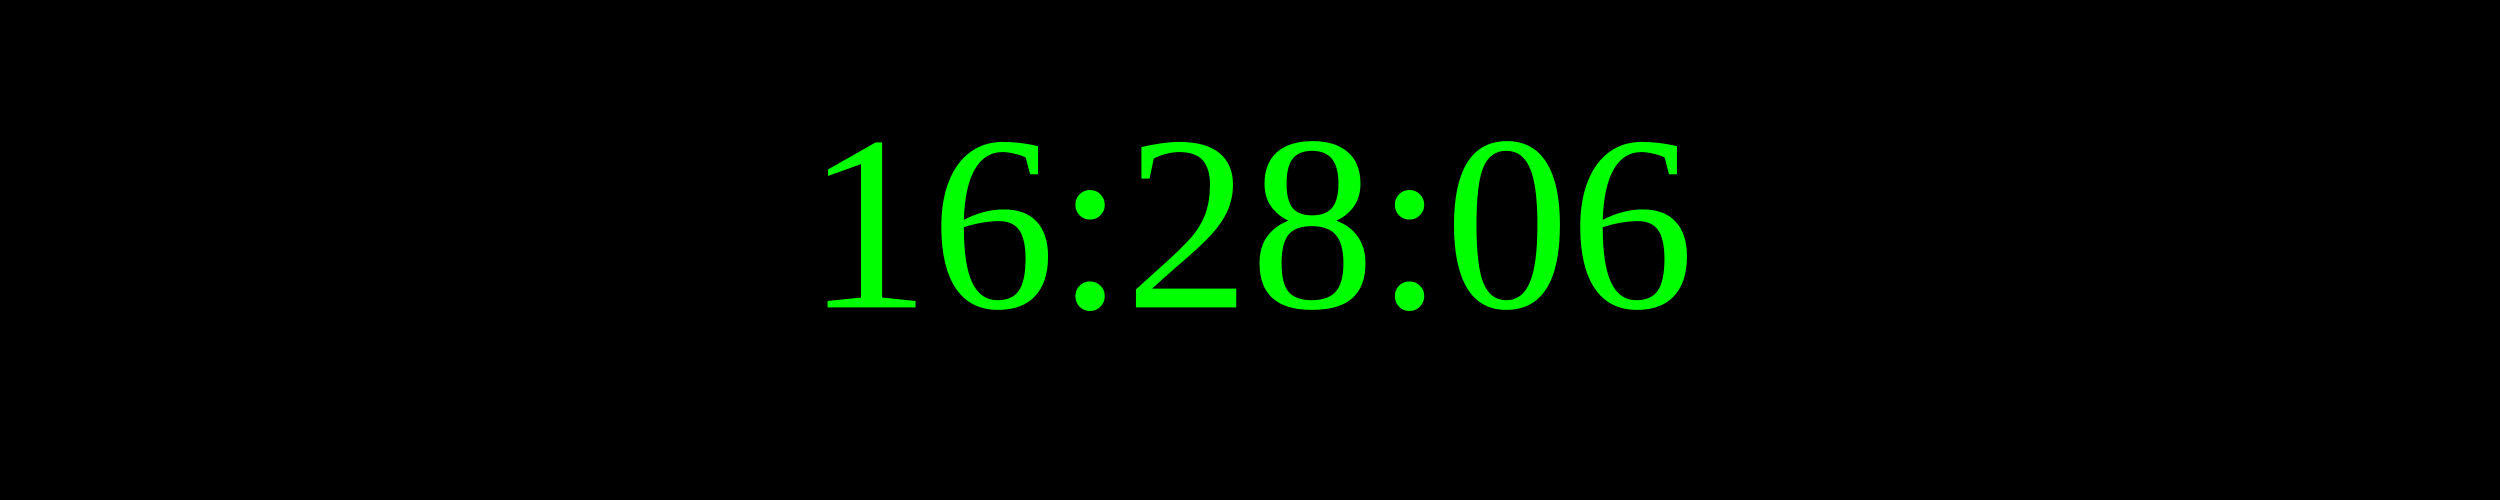
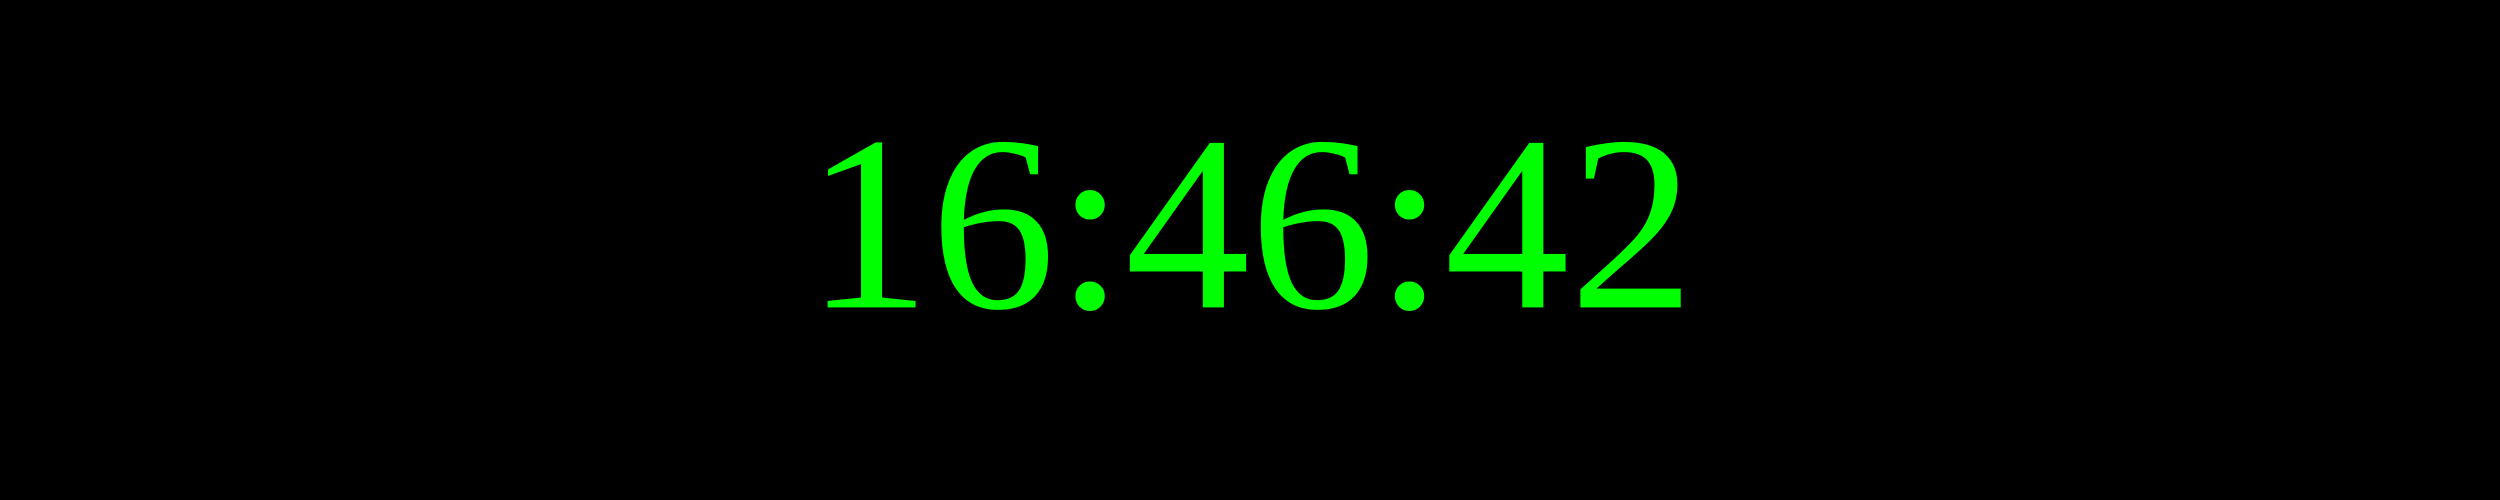
<svg xmlns="http://www.w3.org/2000/svg" width="250" height="50">
  <rect width="100%" height="100%" fill="black" />
  <text x="50%" y="50%" font-size="25" fill="lime" text-anchor="middle" dominant-baseline="middle">
- 16:28:06
+ 16:46:42
</text>
</svg>
